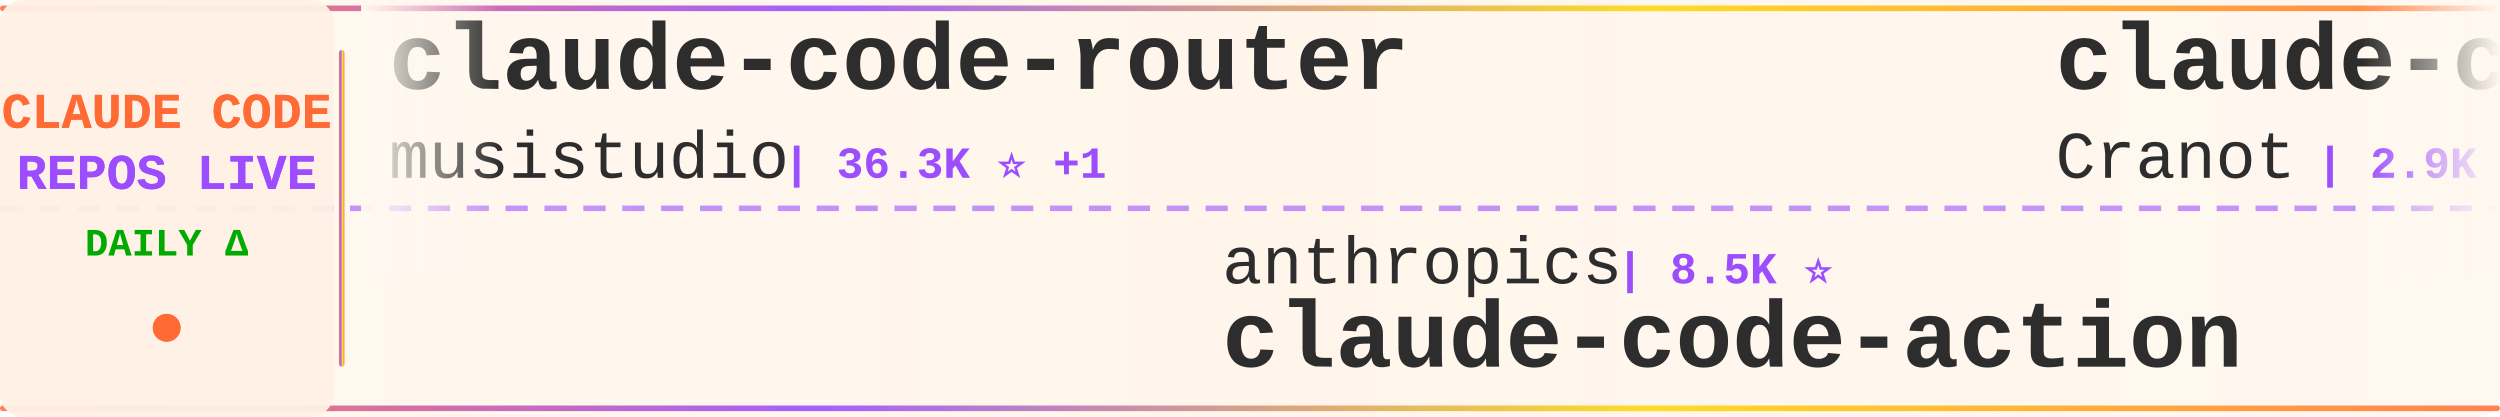
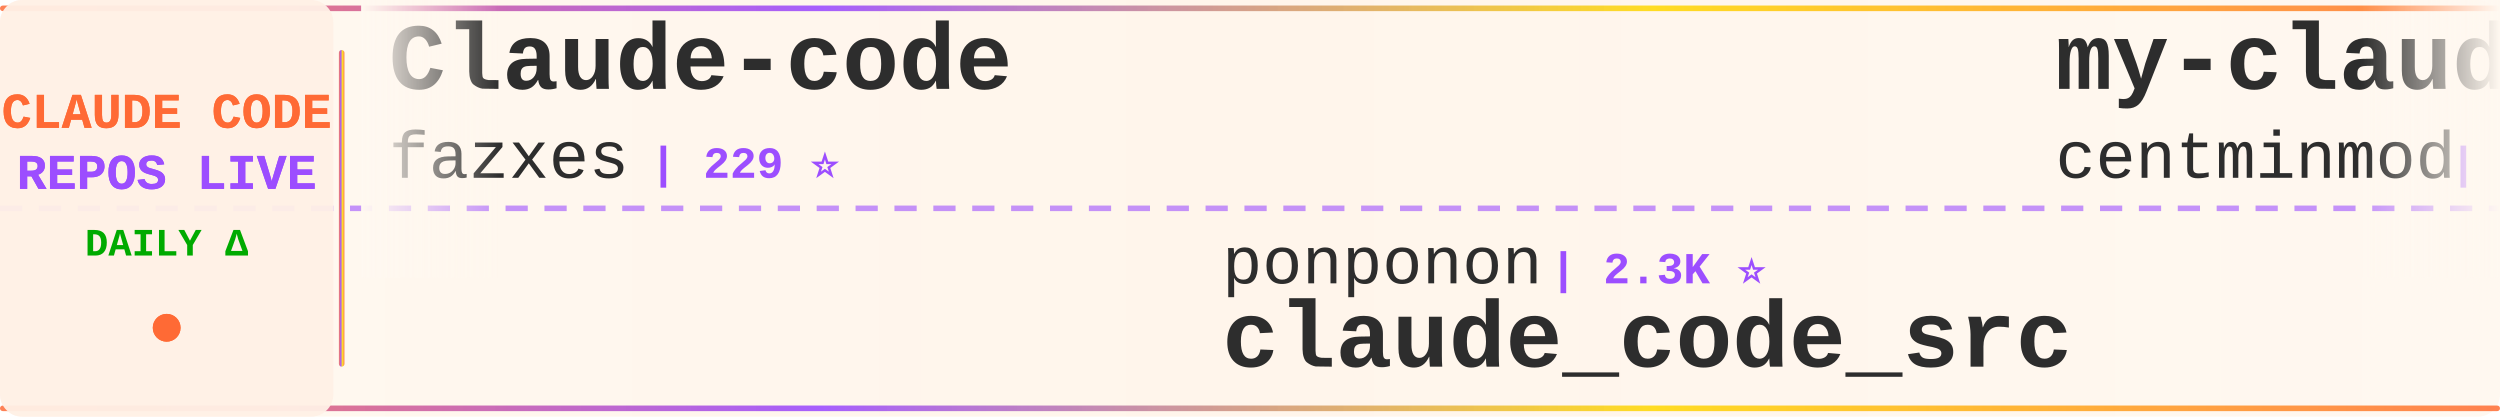
<svg xmlns="http://www.w3.org/2000/svg" width="900" height="150">
  <defs>
    <linearGradient id="tickerBg" x1="0%" y1="0%" x2="100%" y2="0%">
      <stop offset="0%" style="stop-color:#fff8f0;stop-opacity:0.98" />
      <stop offset="50%" style="stop-color:#fff5eb;stop-opacity:1" />
      <stop offset="100%" style="stop-color:#fff8f0;stop-opacity:0.98" />
    </linearGradient>
    <linearGradient id="borderGrad" x1="0%" y1="0%" x2="100%" y2="0%">
      <stop offset="0%" style="stop-color:#FF6B35;stop-opacity:0.85">
        <animate attributeName="stop-opacity" values="0.85;1;0.85" dur="2s" repeatCount="indefinite" />
      </stop>
      <stop offset="33%" style="stop-color:#9C4EFF;stop-opacity:0.9">
        <animate attributeName="stop-opacity" values="0.9;1;0.9" dur="2.2s" repeatCount="indefinite" />
      </stop>
      <stop offset="66%" style="stop-color:#FFD700;stop-opacity:0.85">
        <animate attributeName="stop-opacity" values="0.85;1;0.85" dur="1.8s" repeatCount="indefinite" />
      </stop>
      <stop offset="100%" style="stop-color:#FF6B35;stop-opacity:0.85">
        <animate attributeName="stop-opacity" values="0.85;1;0.85" dur="2s" repeatCount="indefinite" />
      </stop>
    </linearGradient>
    <filter id="textGlow">
      <feGaussianBlur stdDeviation="0.15" result="coloredBlur" />
      <feMerge>
        <feMergeNode in="coloredBlur" />
        <feMergeNode in="SourceGraphic" />
      </feMerge>
    </filter>
    <filter id="metricGlow">
      <feGaussianBlur stdDeviation="0.2" result="coloredBlur" />
      <feMerge>
        <feMergeNode in="coloredBlur" />
        <feMergeNode in="SourceGraphic" />
      </feMerge>
    </filter>
    <linearGradient id="leftFade" x1="0%" y1="0%" x2="100%" y2="0%">
      <stop offset="0%" style="stop-color:#fff8f0;stop-opacity:1" />
      <stop offset="100%" style="stop-color:#fff8f0;stop-opacity:0" />
    </linearGradient>
    <linearGradient id="rightFade" x1="0%" y1="0%" x2="100%" y2="0%">
      <stop offset="0%" style="stop-color:#fff8f0;stop-opacity:0" />
      <stop offset="100%" style="stop-color:#fff8f0;stop-opacity:1" />
    </linearGradient>
  </defs>
  <rect width="900" height="150" fill="url(#tickerBg)" rx="8" />
  <rect x="0" y="2" width="900" height="2" fill="url(#borderGrad)" rx="1" />
  <rect x="0" y="146" width="900" height="2" fill="url(#borderGrad)" rx="1" />
  <line x1="0" y1="75" x2="900" y2="75" stroke="#9C4EFF" stroke-width="2" stroke-dasharray="8 6" opacity="0.6" />
  <rect x="0" y="0" width="120" height="150" fill="#fff0e6" opacity="0.95" rx="8" />
  <text x="60" y="46" font-family="'Courier New', monospace" font-size="18" font-weight="bold" fill="#FF6B35" text-anchor="middle" filter="url(#textGlow)">
    CLAUDE CODE
  </text>
  <text x="60" y="68" font-family="'Courier New', monospace" font-size="18" font-weight="bold" fill="#9C4EFF" text-anchor="middle" filter="url(#textGlow)">
    REPOS LIVE
  </text>
  <text x="60" y="92" font-family="'Courier New', monospace" font-size="14" font-weight="bold" fill="#00aa00" text-anchor="middle">
    DAILY Δ
  </text>
  <circle cx="60" cy="118" r="5" fill="#FF6B35" filter="url(#metricGlow)">
    <animate attributeName="r" values="4;6;4" dur="1.5s" repeatCount="indefinite" />
    <animate attributeName="opacity" values="0.6;1;0.6" dur="1.5s" repeatCount="indefinite" />
  </circle>
  <rect x="122" y="18" width="2" height="114" fill="url(#borderGrad)" rx="1" />
  <clipPath id="tickerClip">
    <rect x="130" y="0" width="770" height="150" />
  </clipPath>
  <g clip-path="url(#tickerClip)">
    <g id="tickerItems">
      <animateTransform attributeName="transform" attributeType="XML" type="translate" from="0 0" to="-3000 0" dur="54s" repeatCount="indefinite" />
      <g transform="translate(0, 0)">
-         <text x="140" y="32" font-family="'Courier New', monospace" font-size="34" font-weight="bold" fill="#2d2d2d">claude-code-router</text>
-         <text x="140" y="64" font-family="'Courier New', monospace" font-size="24" font-weight="normal" fill="#2d2d2d" opacity="1.0">musistudio</text>
-         <text x="282" y="64" font-family="'Courier New', monospace" font-size="16" font-weight="bold" fill="#9C4EFF"> | 36.3K ⭐ +1</text>
+         <text x="140" y="32" font-family="'Courier New', monospace" font-size="34" font-weight="bold" fill="#2d2d2d">Claude-code</text>
+         <text x="140" y="64" font-family="'Courier New', monospace" font-size="24" font-weight="normal" fill="#2d2d2d" opacity="1.0">fazxes</text>
+         <text x="234" y="64" font-family="'Courier New', monospace" font-size="16" font-weight="bold" fill="#9C4EFF"> | 229 ⭐</text>
      </g>
      <g transform="translate(300, 0)">
-         <text x="140" y="102" font-family="'Courier New', monospace" font-size="24" font-weight="normal" fill="#2d2d2d" opacity="1.0">anthropics</text>
-         <text x="282" y="102" font-family="'Courier New', monospace" font-size="16" font-weight="bold" fill="#9C4EFF"> | 8.5K ⭐</text>
-         <text x="140" y="132" font-family="'Courier New', monospace" font-size="34" font-weight="bold" fill="#2d2d2d">claude-code-action</text>
+         <text x="140" y="102" font-family="'Courier New', monospace" font-size="24" font-weight="normal" fill="#2d2d2d" opacity="1.0">ponponon</text>
+         <text x="258" y="102" font-family="'Courier New', monospace" font-size="16" font-weight="bold" fill="#9C4EFF"> | 2.3K ⭐</text>
+         <text x="140" y="132" font-family="'Courier New', monospace" font-size="34" font-weight="bold" fill="#2d2d2d">claude_code_src</text>
      </g>
      <g transform="translate(600, 0)">
-         <text x="140" y="32" font-family="'Courier New', monospace" font-size="34" font-weight="bold" fill="#2d2d2d">claude-code-guide</text>
-         <text x="140" y="64" font-family="'Courier New', monospace" font-size="24" font-weight="normal" fill="#2d2d2d" opacity="1.0">Cranot</text>
-         <text x="234" y="64" font-family="'Courier New', monospace" font-size="16" font-weight="bold" fill="#9C4EFF"> | 2.9K ⭐</text>
+         <text x="140" y="32" font-family="'Courier New', monospace" font-size="34" font-weight="bold" fill="#2d2d2d">my-claude-code-setup</text>
+         <text x="140" y="64" font-family="'Courier New', monospace" font-size="24" font-weight="normal" fill="#2d2d2d" opacity="1.0">centminmod</text>
+         <text x="282" y="64" font-family="'Courier New', monospace" font-size="16" font-weight="bold" fill="#9C4EFF"> | 2.5K ⭐</text>
      </g>
      <g transform="translate(900, 0)">
-         <text x="140" y="102" font-family="'Courier New', monospace" font-size="24" font-weight="normal" fill="#2d2d2d" opacity="1.0">Windy3f3f3f3f</text>
-         <text x="318" y="102" font-family="'Courier New', monospace" font-size="16" font-weight="bold" fill="#9C4EFF"> | 2.5K ⭐ +1</text>
-         <text x="140" y="132" font-family="'Courier New', monospace" font-size="34" font-weight="bold" fill="#2d2d2d">claude-code-from-scratch</text>
+         <text x="140" y="102" font-family="'Courier New', monospace" font-size="24" font-weight="normal" fill="#2d2d2d" opacity="1.0">alejandrobalderas</text>
+         <text x="366" y="102" font-family="'Courier New', monospace" font-size="16" font-weight="bold" fill="#9C4EFF"> | 2.7K ⭐</text>
+         <text x="140" y="132" font-family="'Courier New', monospace" font-size="34" font-weight="bold" fill="#2d2d2d">claude-code-from-source</text>
      </g>
      <g transform="translate(1200, 0)">
-         <text x="140" y="32" font-family="'Courier New', monospace" font-size="34" font-weight="bold" fill="#2d2d2d">claude_code_src</text>
-         <text x="140" y="64" font-family="'Courier New', monospace" font-size="24" font-weight="normal" fill="#2d2d2d" opacity="1.0">ponponon</text>
-         <text x="258" y="64" font-family="'Courier New', monospace" font-size="16" font-weight="bold" fill="#9C4EFF"> | 2.3K ⭐</text>
+         <text x="140" y="32" font-family="'Courier New', monospace" font-size="34" font-weight="bold" fill="#2d2d2d">collection-claude-code-s...</text>
+         <text x="140" y="64" font-family="'Courier New', monospace" font-size="24" font-weight="normal" fill="#2d2d2d" opacity="1.0">chauncygu</text>
+         <text x="270" y="64" font-family="'Courier New', monospace" font-size="16" font-weight="bold" fill="#9C4EFF"> | 2.8K ⭐</text>
      </g>
      <g transform="translate(1500, 0)">
-         <text x="140" y="102" font-family="'Courier New', monospace" font-size="24" font-weight="normal" fill="#2d2d2d" opacity="1.0">ChinaSiro</text>
-         <text x="270" y="102" font-family="'Courier New', monospace" font-size="16" font-weight="bold" fill="#9C4EFF"> | 9.6K ⭐</text>
-         <text x="140" y="132" font-family="'Courier New', monospace" font-size="34" font-weight="bold" fill="#2d2d2d">claude-code-sourcemap</text>
+         <text x="140" y="102" font-family="'Courier New', monospace" font-size="24" font-weight="normal" fill="#2d2d2d" opacity="1.0">Chachamaru127</text>
+         <text x="318" y="102" font-family="'Courier New', monospace" font-size="16" font-weight="bold" fill="#9C4EFF"> | 3.0K ⭐</text>
+         <text x="140" y="132" font-family="'Courier New', monospace" font-size="34" font-weight="bold" fill="#2d2d2d">claude-code-harness</text>
      </g>
      <g transform="translate(1800, 0)">
-         <text x="140" y="32" font-family="'Courier New', monospace" font-size="34" font-weight="bold" fill="#2d2d2d">claude-code-workflows</text>
-         <text x="140" y="64" font-family="'Courier New', monospace" font-size="24" font-weight="normal" fill="#2d2d2d" opacity="1.0">OneRedOak</text>
-         <text x="270" y="64" font-family="'Courier New', monospace" font-size="16" font-weight="bold" fill="#9C4EFF"> | 3.9K ⭐</text>
+         <text x="140" y="32" font-family="'Courier New', monospace" font-size="34" font-weight="bold" fill="#2d2d2d">Claude-Code-Usage-Monito...</text>
+         <text x="140" y="64" font-family="'Courier New', monospace" font-size="24" font-weight="normal" fill="#2d2d2d" opacity="1.0">Maciek-roboblog</text>
+         <text x="342" y="64" font-family="'Courier New', monospace" font-size="16" font-weight="bold" fill="#9C4EFF"> | 8.6K ⭐ +1</text>
      </g>
      <g transform="translate(2100, 0)">
-         <text x="140" y="102" font-family="'Courier New', monospace" font-size="24" font-weight="normal" fill="#2d2d2d" opacity="1.0">SeemSeam</text>
-         <text x="258" y="102" font-family="'Courier New', monospace" font-size="16" font-weight="bold" fill="#9C4EFF"> | 3.4K ⭐</text>
-         <text x="140" y="132" font-family="'Courier New', monospace" font-size="34" font-weight="bold" fill="#2d2d2d">claude_codex_bridge</text>
+         <text x="140" y="102" font-family="'Courier New', monospace" font-size="24" font-weight="normal" fill="#2d2d2d" opacity="1.0">huangjia2019</text>
+         <text x="306" y="102" font-family="'Courier New', monospace" font-size="16" font-weight="bold" fill="#9C4EFF"> | 1.0K ⭐</text>
+         <text x="140" y="132" font-family="'Courier New', monospace" font-size="34" font-weight="bold" fill="#2d2d2d">claude-code-engineering</text>
      </g>
      <g transform="translate(2400, 0)">
-         <text x="140" y="32" font-family="'Courier New', monospace" font-size="34" font-weight="bold" fill="#2d2d2d">pi-vs-claude-code</text>
-         <text x="140" y="64" font-family="'Courier New', monospace" font-size="24" font-weight="normal" fill="#2d2d2d" opacity="1.0">disler</text>
-         <text x="234" y="64" font-family="'Courier New', monospace" font-size="16" font-weight="bold" fill="#9C4EFF"> | 1.6K ⭐</text>
+         <text x="140" y="32" font-family="'Courier New', monospace" font-size="34" font-weight="bold" fill="#2d2d2d">everything-claude-code-z...</text>
+         <text x="140" y="64" font-family="'Courier New', monospace" font-size="24" font-weight="normal" fill="#2d2d2d" opacity="1.0">xu-xiang</text>
+         <text x="258" y="64" font-family="'Courier New', monospace" font-size="16" font-weight="bold" fill="#9C4EFF"> | 1.8K ⭐</text>
      </g>
      <g transform="translate(2700, 0)">
-         <text x="140" y="102" font-family="'Courier New', monospace" font-size="24" font-weight="normal" fill="#2d2d2d" opacity="1.0">Maciek-roboblog</text>
-         <text x="342" y="102" font-family="'Courier New', monospace" font-size="16" font-weight="bold" fill="#9C4EFF"> | 8.6K ⭐ +1</text>
-         <text x="140" y="132" font-family="'Courier New', monospace" font-size="34" font-weight="bold" fill="#2d2d2d">Claude-Code-Usage-Monito...</text>
+         <text x="140" y="102" font-family="'Courier New', monospace" font-size="24" font-weight="normal" fill="#2d2d2d" opacity="1.0">hangsman</text>
+         <text x="258" y="102" font-family="'Courier New', monospace" font-size="16" font-weight="bold" fill="#9C4EFF"> | 790 ⭐</text>
+         <text x="140" y="132" font-family="'Courier New', monospace" font-size="34" font-weight="bold" fill="#2d2d2d">claude-code-source</text>
      </g>
      <g transform="translate(3000, 0)">
-         <text x="140" y="32" font-family="'Courier New', monospace" font-size="34" font-weight="bold" fill="#2d2d2d">claude-code-router</text>
-         <text x="140" y="64" font-family="'Courier New', monospace" font-size="24" font-weight="normal" fill="#2d2d2d" opacity="1.0">musistudio</text>
-         <text x="282" y="64" font-family="'Courier New', monospace" font-size="16" font-weight="bold" fill="#9C4EFF"> | 36.3K ⭐ +1</text>
+         <text x="140" y="32" font-family="'Courier New', monospace" font-size="34" font-weight="bold" fill="#2d2d2d">Claude-code</text>
+         <text x="140" y="64" font-family="'Courier New', monospace" font-size="24" font-weight="normal" fill="#2d2d2d" opacity="1.0">fazxes</text>
+         <text x="234" y="64" font-family="'Courier New', monospace" font-size="16" font-weight="bold" fill="#9C4EFF"> | 229 ⭐</text>
      </g>
      <g transform="translate(3300, 0)">
-         <text x="140" y="102" font-family="'Courier New', monospace" font-size="24" font-weight="normal" fill="#2d2d2d" opacity="1.0">anthropics</text>
-         <text x="282" y="102" font-family="'Courier New', monospace" font-size="16" font-weight="bold" fill="#9C4EFF"> | 8.5K ⭐</text>
-         <text x="140" y="132" font-family="'Courier New', monospace" font-size="34" font-weight="bold" fill="#2d2d2d">claude-code-action</text>
+         <text x="140" y="102" font-family="'Courier New', monospace" font-size="24" font-weight="normal" fill="#2d2d2d" opacity="1.0">ponponon</text>
+         <text x="258" y="102" font-family="'Courier New', monospace" font-size="16" font-weight="bold" fill="#9C4EFF"> | 2.3K ⭐</text>
+         <text x="140" y="132" font-family="'Courier New', monospace" font-size="34" font-weight="bold" fill="#2d2d2d">claude_code_src</text>
      </g>
      <g transform="translate(3600, 0)">
-         <text x="140" y="32" font-family="'Courier New', monospace" font-size="34" font-weight="bold" fill="#2d2d2d">claude-code-guide</text>
-         <text x="140" y="64" font-family="'Courier New', monospace" font-size="24" font-weight="normal" fill="#2d2d2d" opacity="1.0">Cranot</text>
-         <text x="234" y="64" font-family="'Courier New', monospace" font-size="16" font-weight="bold" fill="#9C4EFF"> | 2.9K ⭐</text>
+         <text x="140" y="32" font-family="'Courier New', monospace" font-size="34" font-weight="bold" fill="#2d2d2d">my-claude-code-setup</text>
+         <text x="140" y="64" font-family="'Courier New', monospace" font-size="24" font-weight="normal" fill="#2d2d2d" opacity="1.0">centminmod</text>
+         <text x="282" y="64" font-family="'Courier New', monospace" font-size="16" font-weight="bold" fill="#9C4EFF"> | 2.5K ⭐</text>
      </g>
      <g transform="translate(3900, 0)">
-         <text x="140" y="102" font-family="'Courier New', monospace" font-size="24" font-weight="normal" fill="#2d2d2d" opacity="1.0">Windy3f3f3f3f</text>
-         <text x="318" y="102" font-family="'Courier New', monospace" font-size="16" font-weight="bold" fill="#9C4EFF"> | 2.5K ⭐ +1</text>
-         <text x="140" y="132" font-family="'Courier New', monospace" font-size="34" font-weight="bold" fill="#2d2d2d">claude-code-from-scratch</text>
+         <text x="140" y="102" font-family="'Courier New', monospace" font-size="24" font-weight="normal" fill="#2d2d2d" opacity="1.0">alejandrobalderas</text>
+         <text x="366" y="102" font-family="'Courier New', monospace" font-size="16" font-weight="bold" fill="#9C4EFF"> | 2.7K ⭐</text>
+         <text x="140" y="132" font-family="'Courier New', monospace" font-size="34" font-weight="bold" fill="#2d2d2d">claude-code-from-source</text>
      </g>
    </g>
  </g>
  <rect x="130" y="0" width="50" height="100" fill="url(#leftFade)" />
  <rect x="850" y="0" width="50" height="100" fill="url(#rightFade)" />
</svg>
